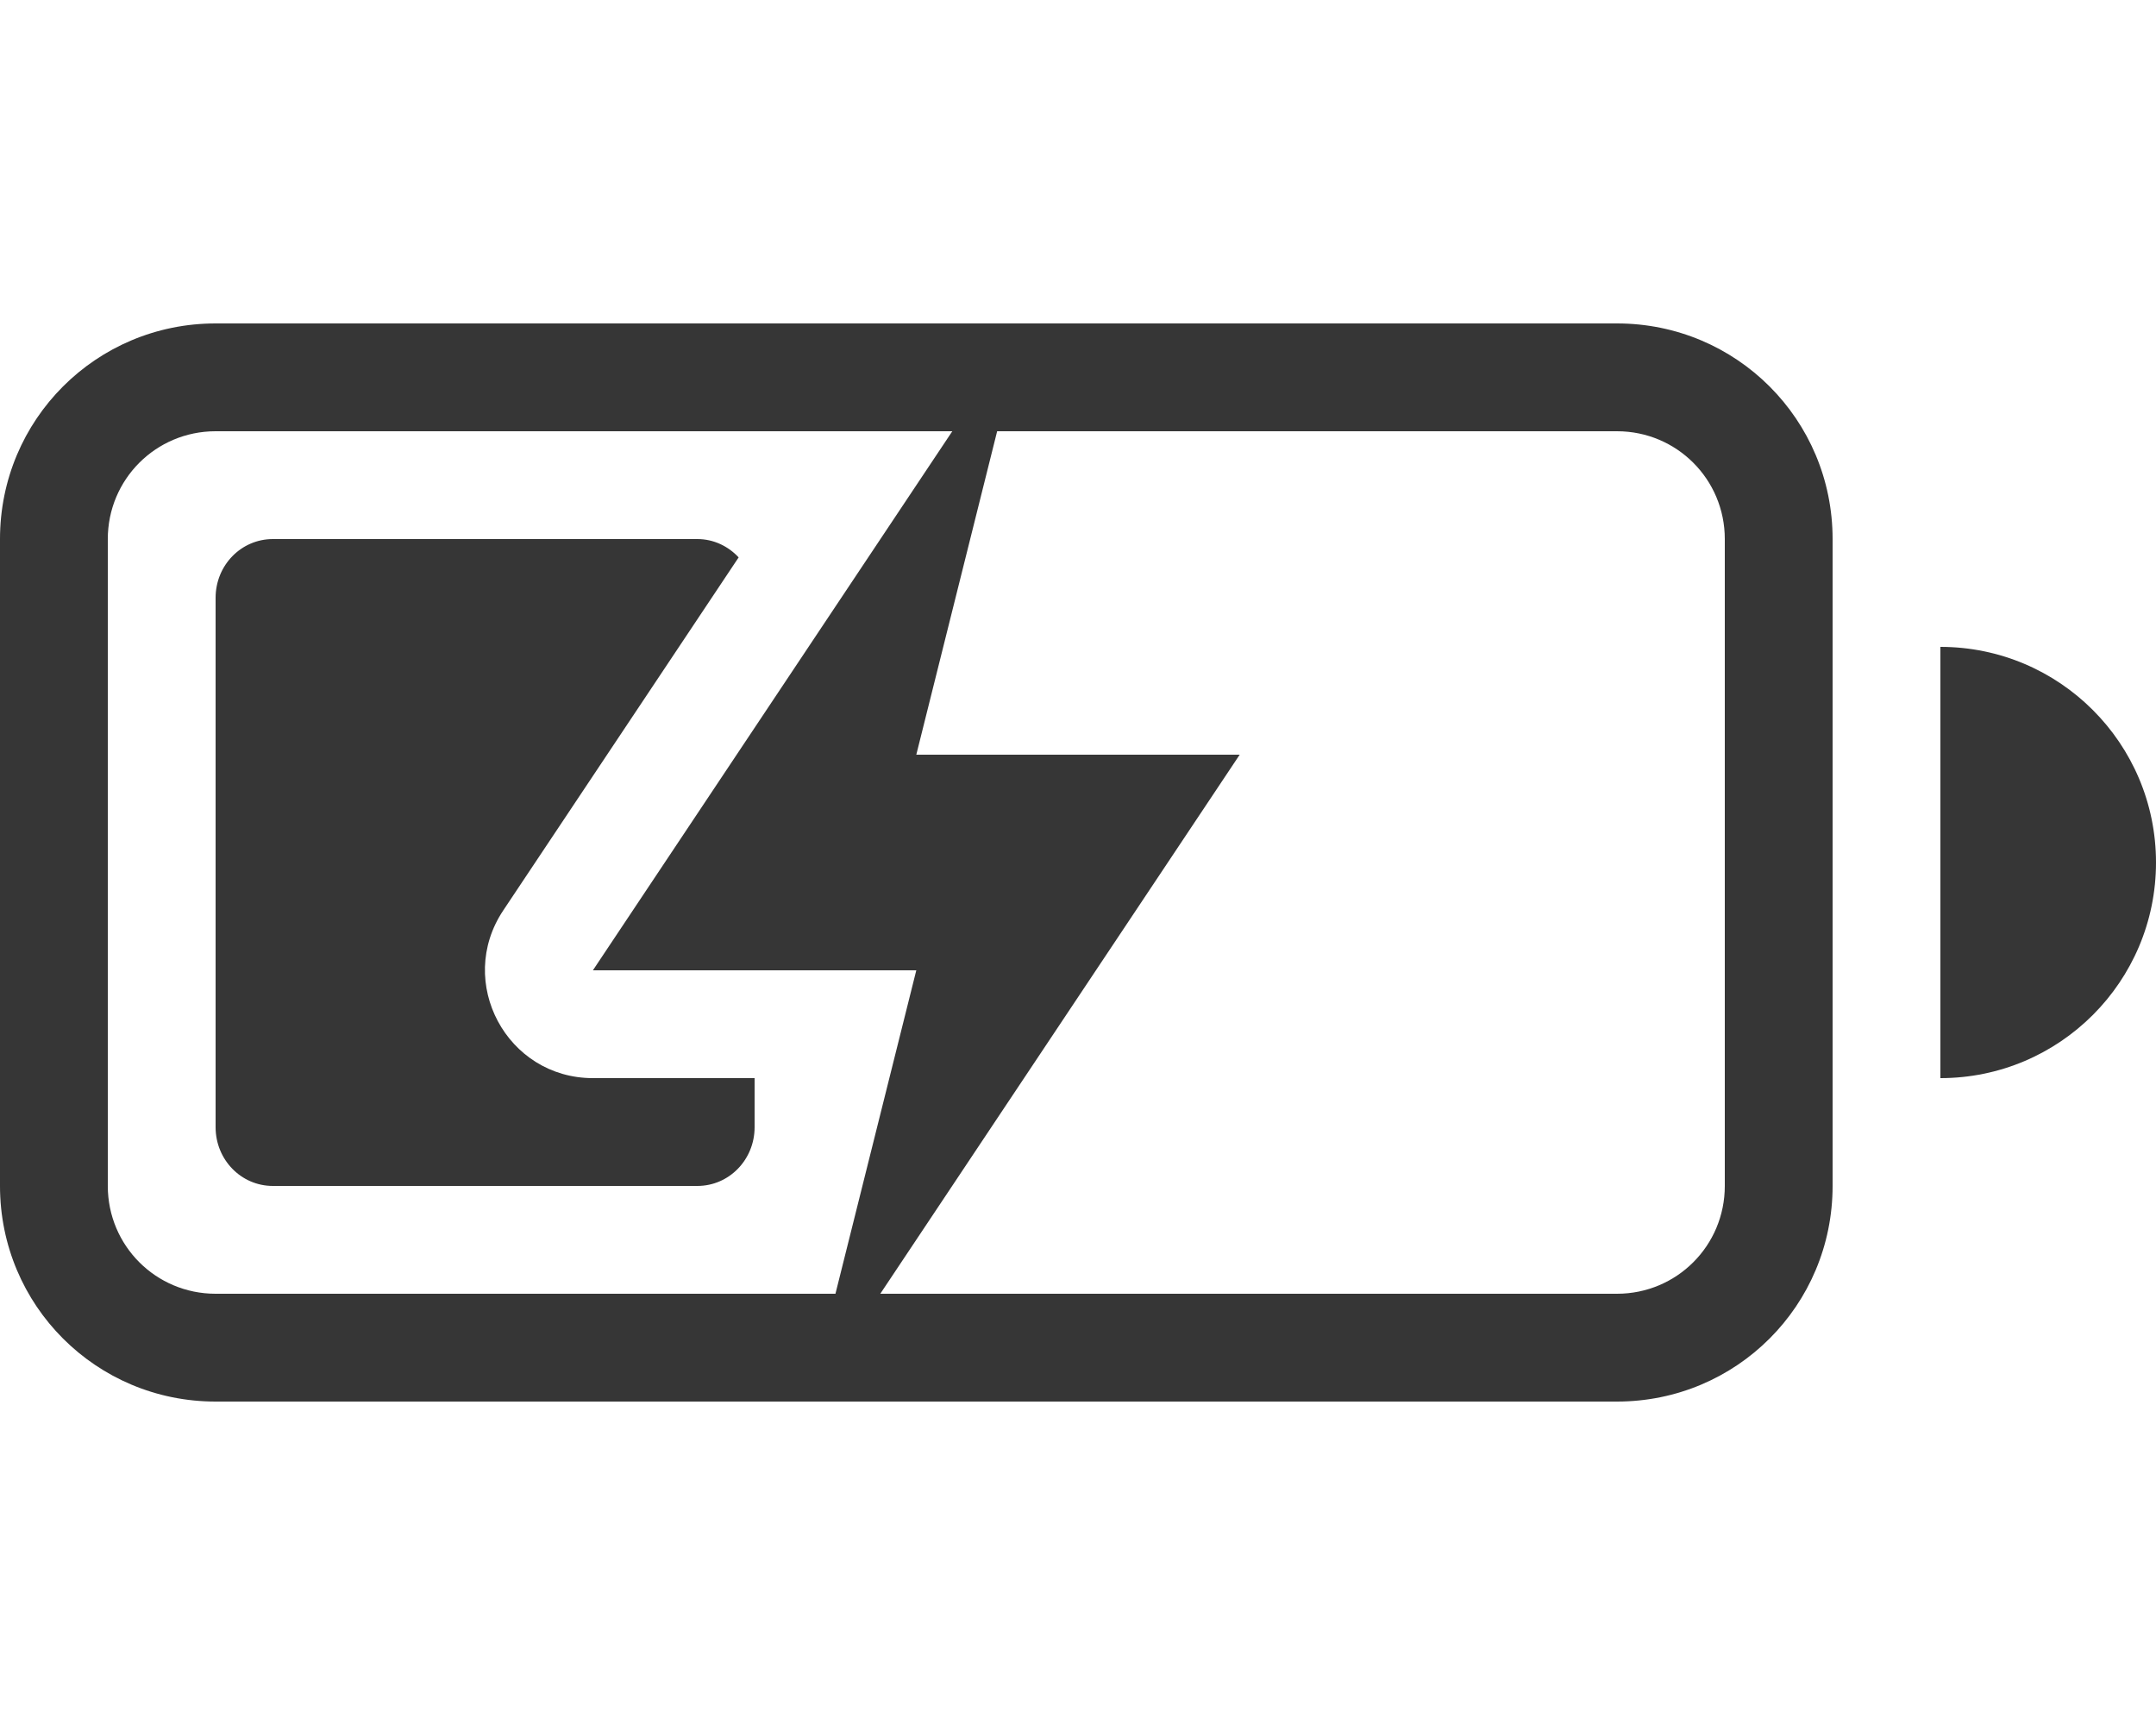
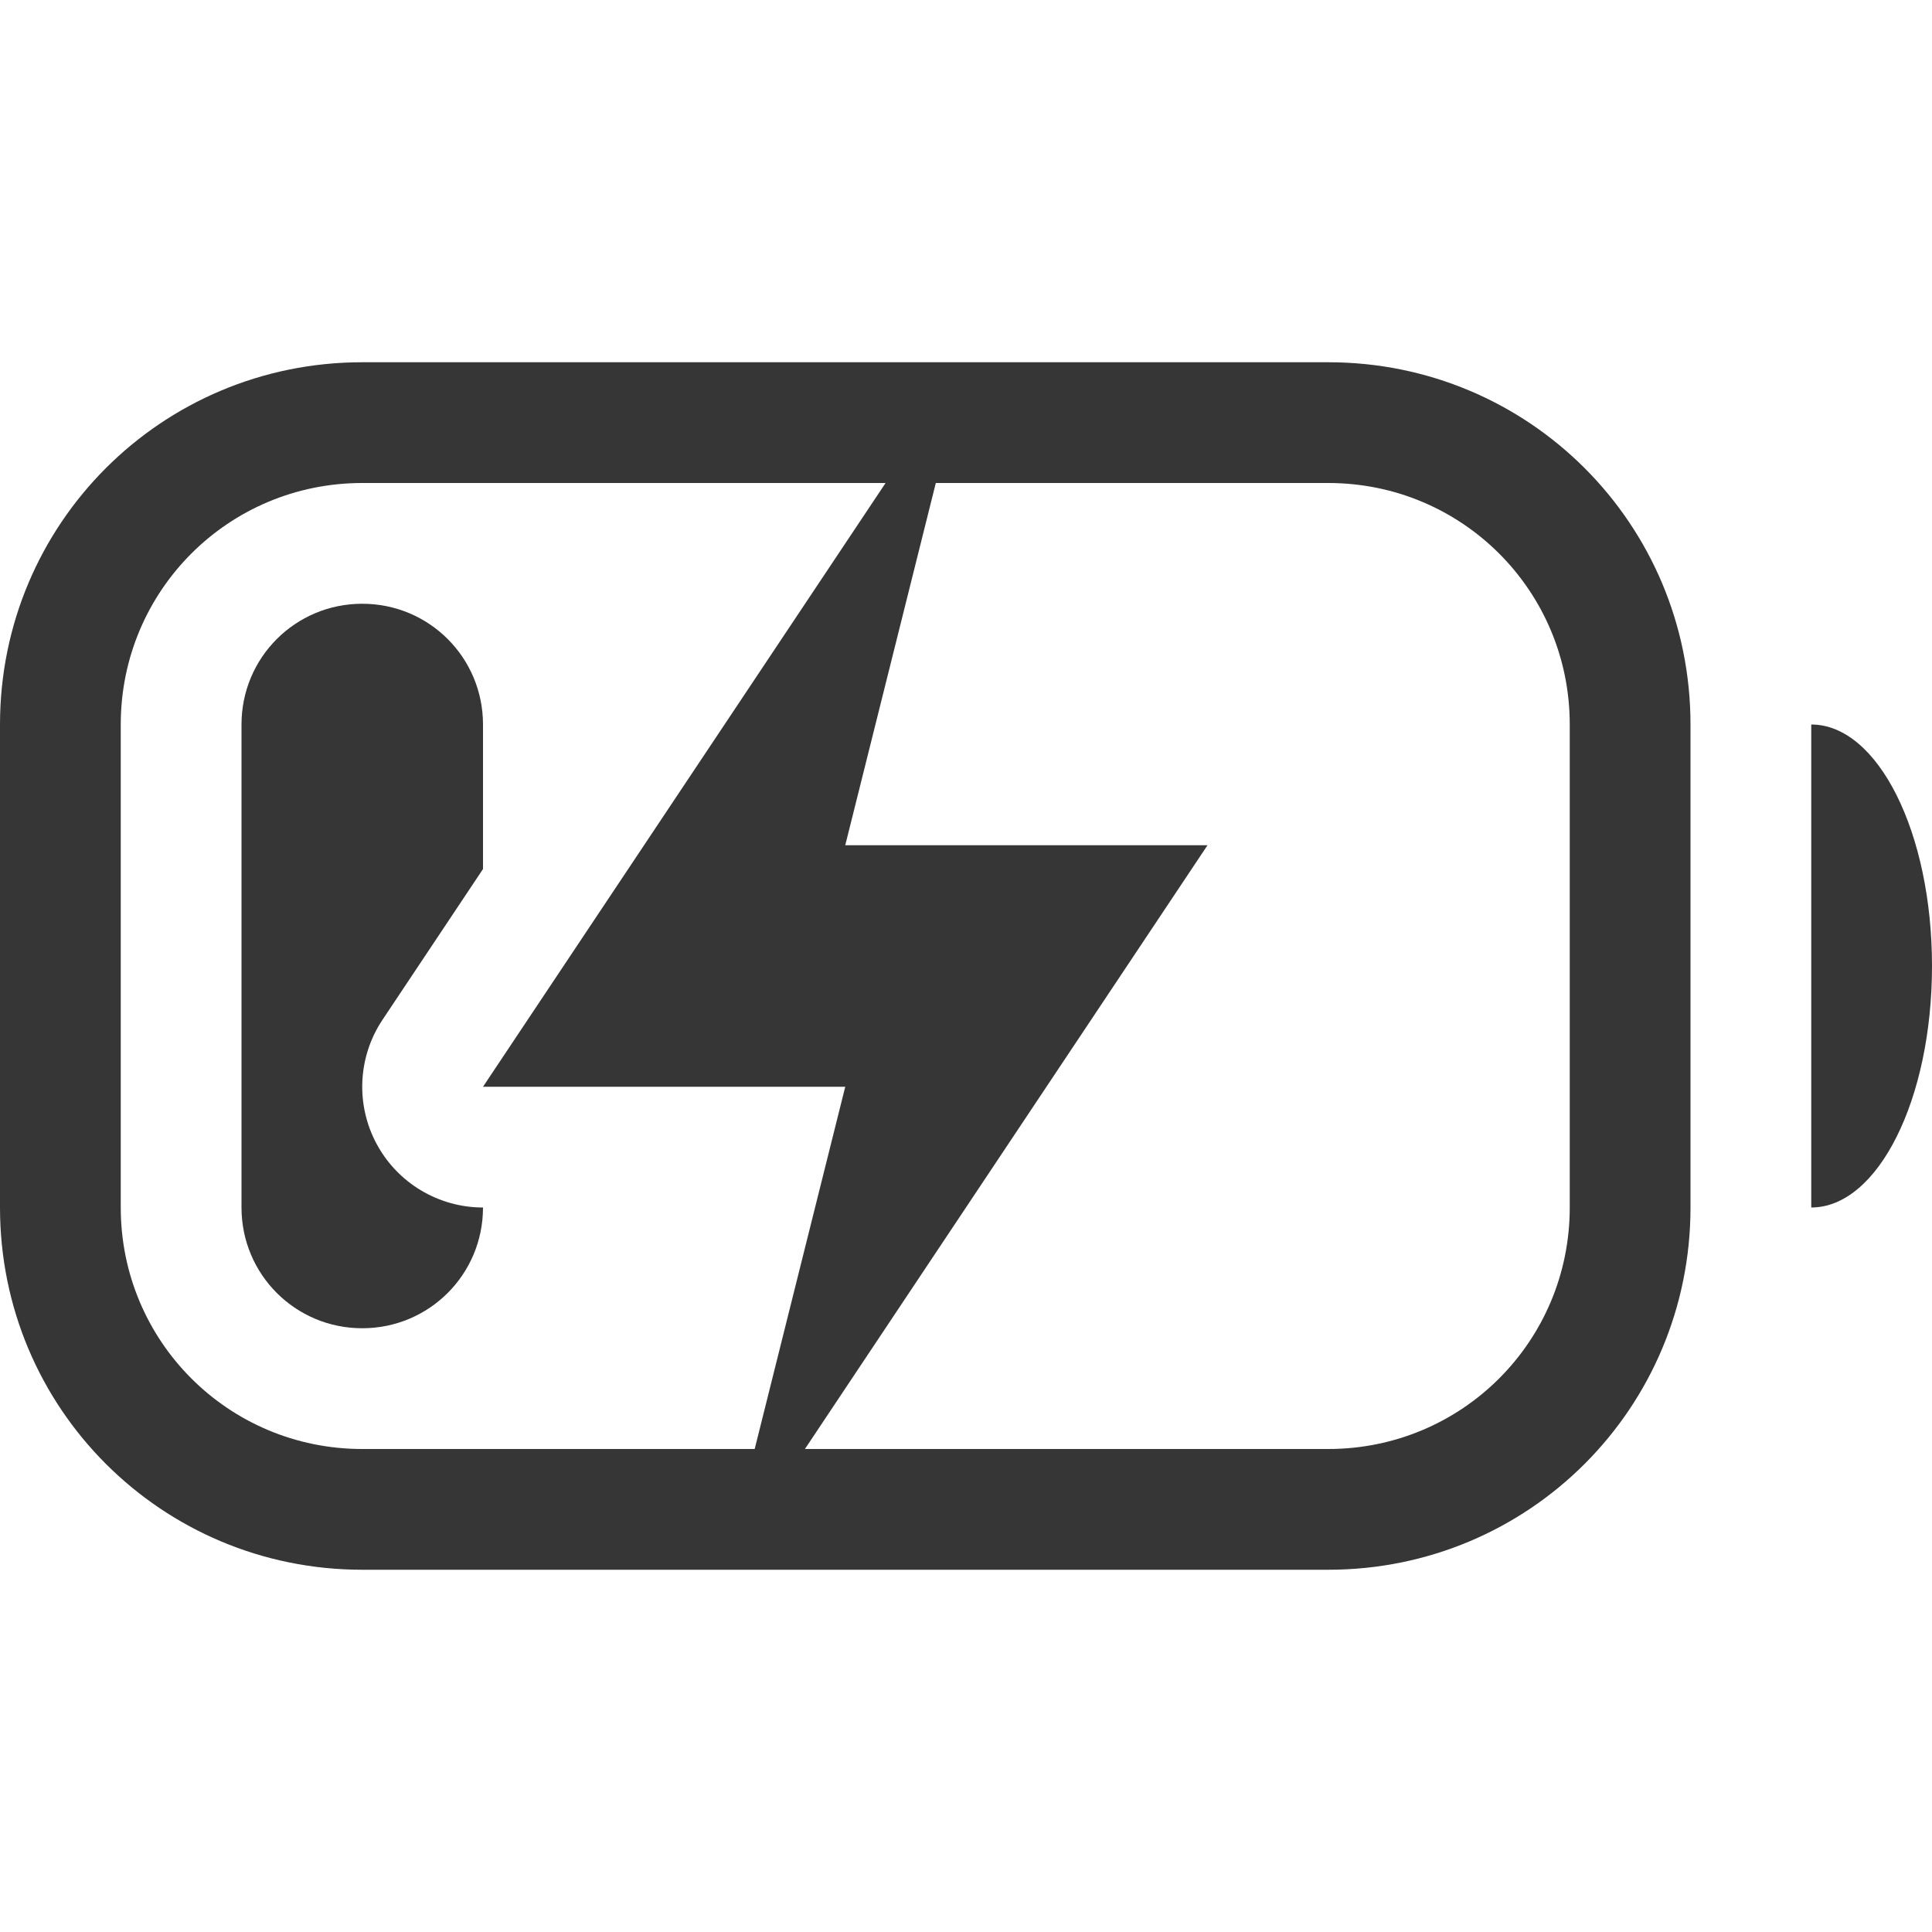
- <svg xmlns="http://www.w3.org/2000/svg" width="20" height="16" enable-background="new" version="1.1">
-   <g fill="#363636">
-     <g fill-rule="evenodd">
-       <path d="m2.531 5c-0.294 0-0.531 0.243-0.531 0.545v4.91c0 0.302 0.237 0.545 0.531 0.545h3.938c0.294 0 0.531-0.243 0.531-0.545v-0.455h-1.5c-0.799-1.712e-4 -1.275-0.89-0.832-1.555l2.184-3.275c-0.097-0.104-0.232-0.17-0.383-0.17h-3.938z" style="paint-order:stroke fill markers" />
-       <path d="m2 3c-1.108 0-2 0.892-2 2v6c0 1.108 0.892 2 2 2h13c1.108 0 2-0.892 2-2v-6c0-1.108-0.892-2-2-2zm0 1h13c0.554 0 1 0.446 1 1v6c0 0.554-0.446 1-1 1h-13c-0.554 0-1-0.446-1-1v-6c0-0.554 0.446-1 1-1z" enable-background="new" style="paint-order:stroke fill markers" />
-       <path d="m18 6v4a2 2 0 0 0 2-2 2 2 0 0 0-2-2z" enable-background="new" style="paint-order:stroke fill markers" />
-     </g>
-     <path d="m8.834 4-3.334 5h3l-0.75 3h0.416l3.334-5h-3l0.75-3z" enable-background="new" />
-   </g>
+ <svg xmlns="http://www.w3.org/2000/svg" width="16" height="16" enable-background="new" version="1.1">
+   <path d="m3 5c-0.554 0-1 0.446-1 1v4c0 0.554 0.446 1 1 1s1-0.446 1-1a1 1 0 0 1-0.832-1.555l0.832-1.248v-1.197c0-0.554-0.446-1-1-1z" fill="#363636" />
+   <path d="m15 6v4a1 2 0 0 0 1-2 1 2 0 0 0-1-2z" fill="#363636" />
+   <path d="m3 3c-1.662 0-3 1.338-3 3v4c0 1.662 1.338 3 3 3h8c1.662 0 3-1.338 3-3v-4c0-1.662-1.338-3-3-3zm0 1h8c1.108 0 2 0.892 2 2v4c0 1.108-0.892 2-2 2h-8c-1.108 0-2-0.892-2-2v-4c0-1.108 0.892-2 2-2z" fill="#363636" />
+   <path d="m7.334 4-3.334 5h3l-0.75 3h0.416l3.334-5h-3l0.75-3z" color="#000000" fill="#363636" stroke-linecap="round" stroke-linejoin="round" style="-inkscape-stroke:none" />
</svg>
